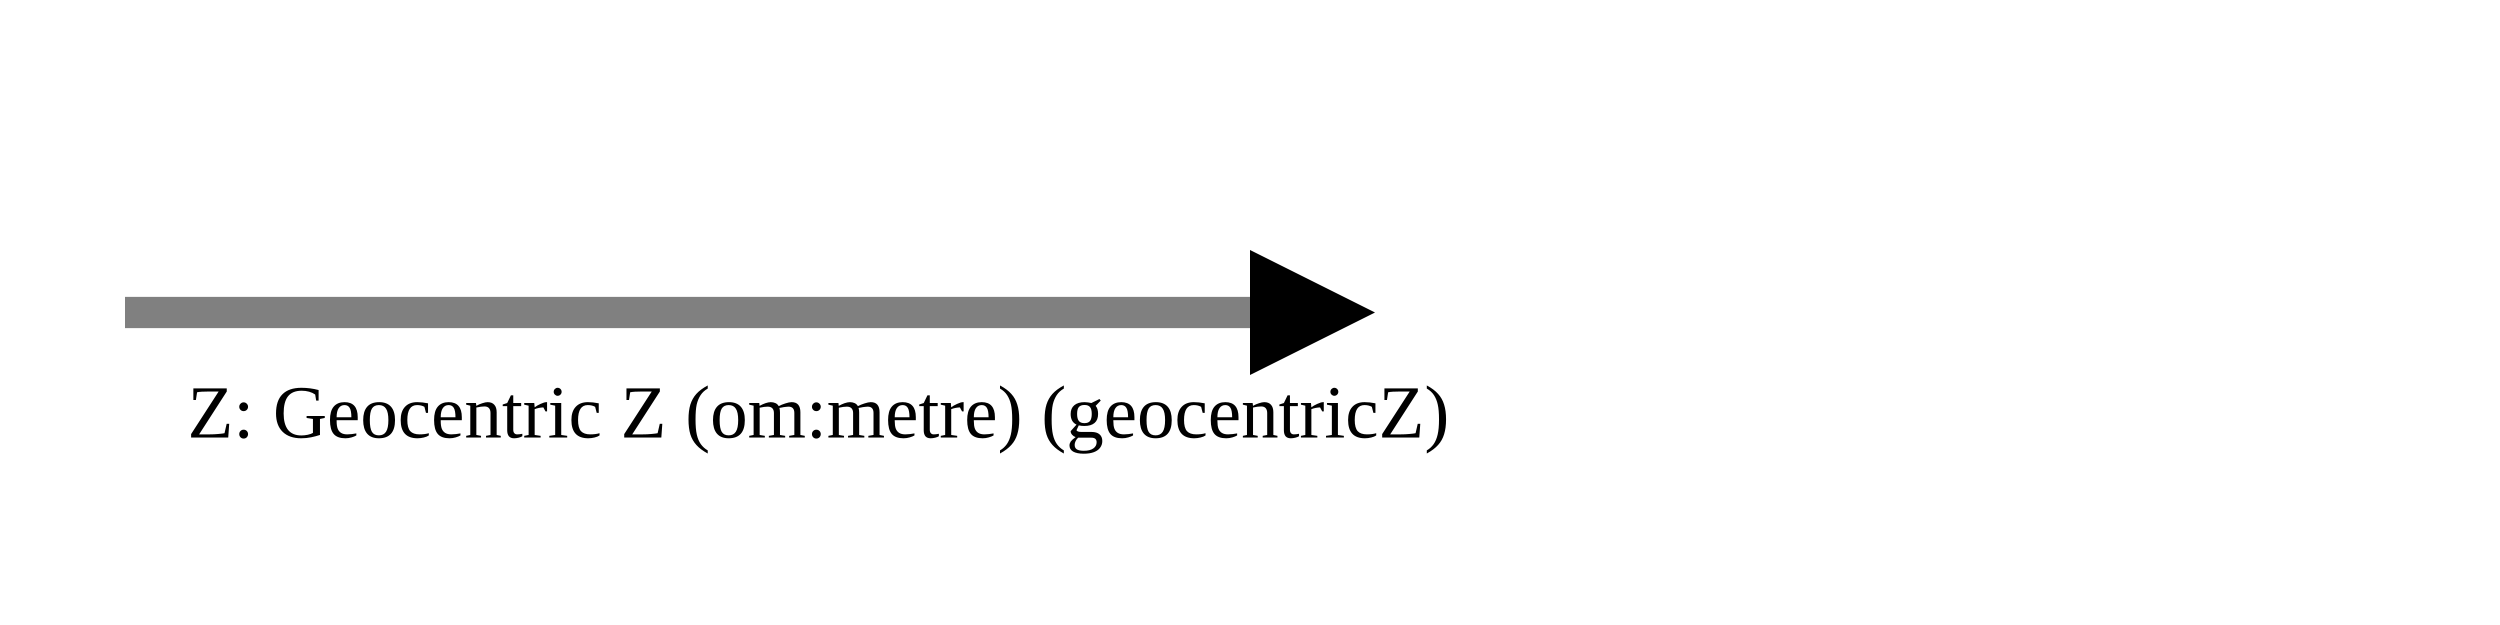
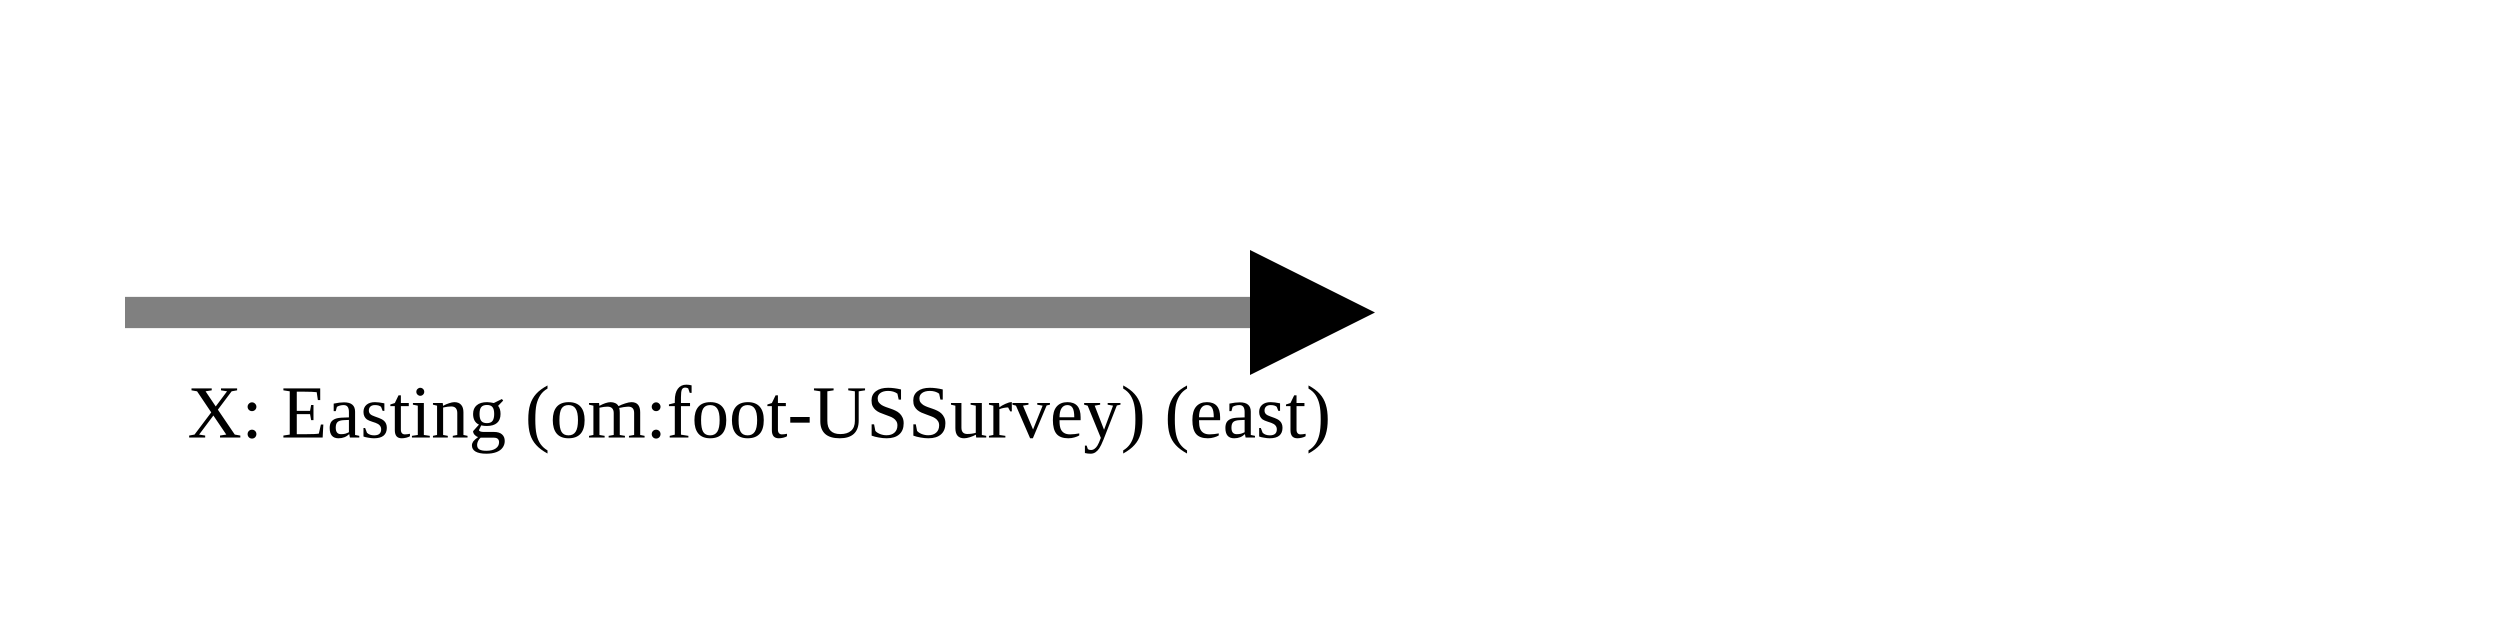
<svg xmlns="http://www.w3.org/2000/svg" version="1.1" width="400" height="100" viewbox="0 0 275 100">
  <defs>
    <marker id="arrowhead" markerWidth="10" markerHeight="7" refX="0" refY="2" orient="auto">
      <polygon points="0 0, 4 2, 0 4" />
    </marker>
  </defs>
  <line x1="20" y1="50" x2="200" y2="50" stroke="gray" stroke-width="5" marker-end="url(#arrowhead)" />
-   <text x="30" y="70" class="small">Z: Geocentric Z (om:metre) (geocentricZ)</text>
+   <text x="30" y="70" class="small">X: Easting (om:foot-USSurvey) (east)</text>
</svg>
